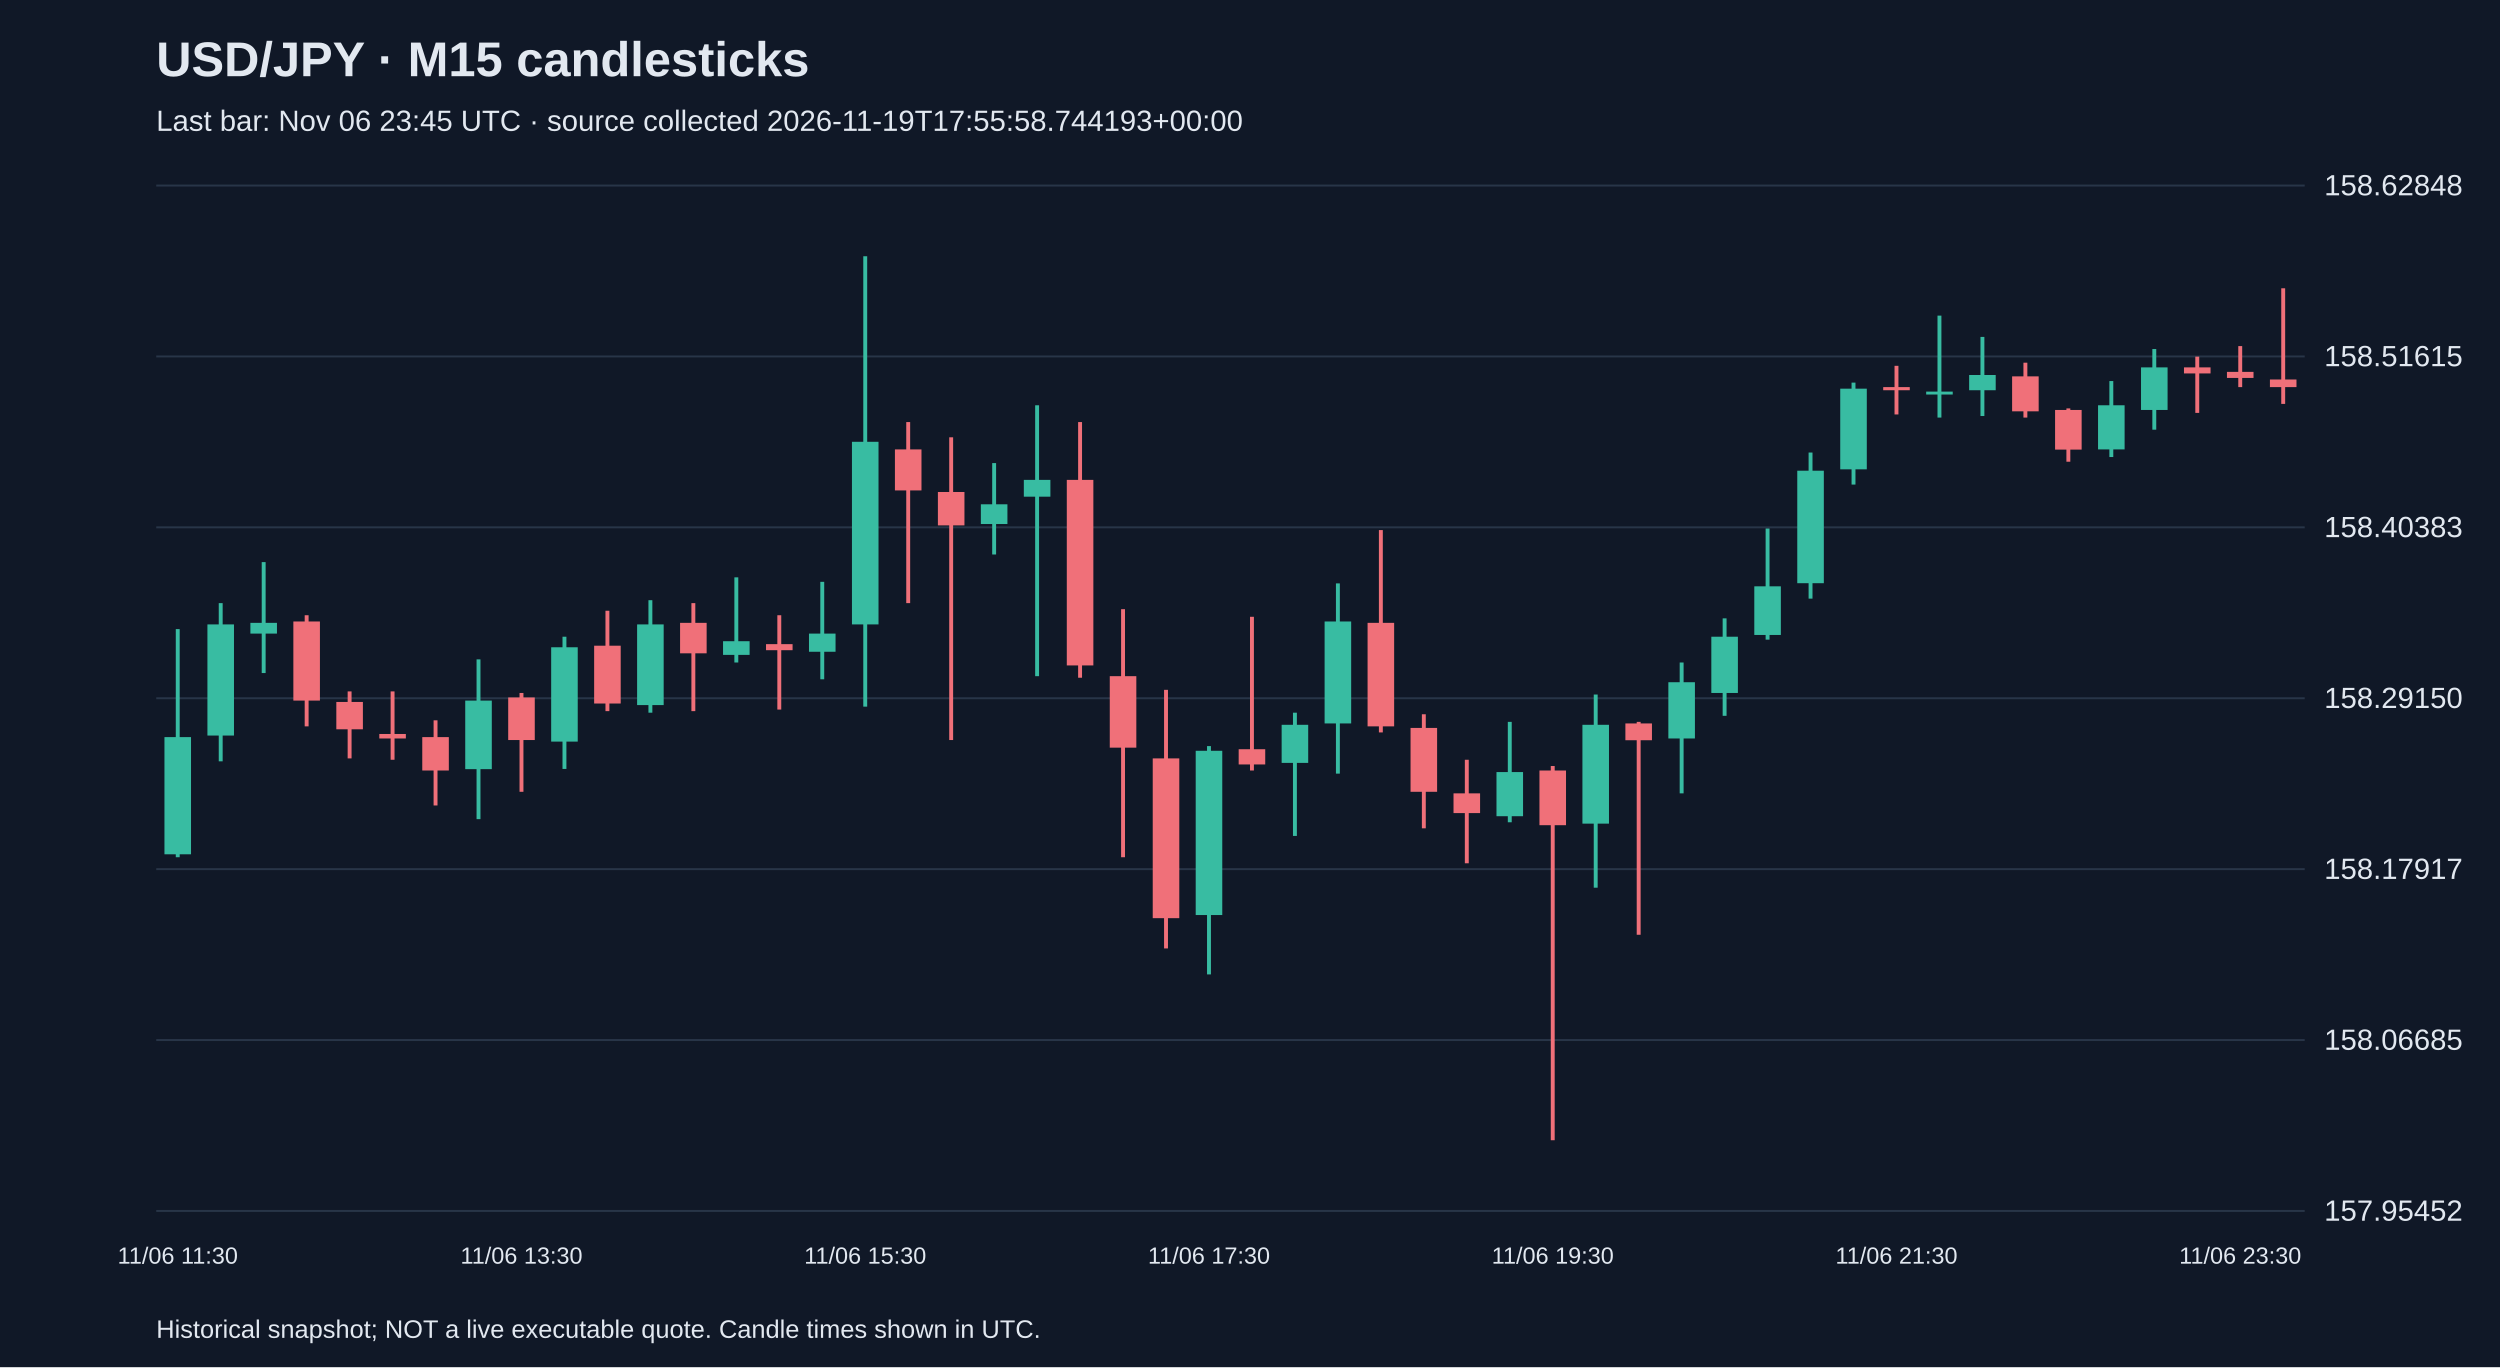
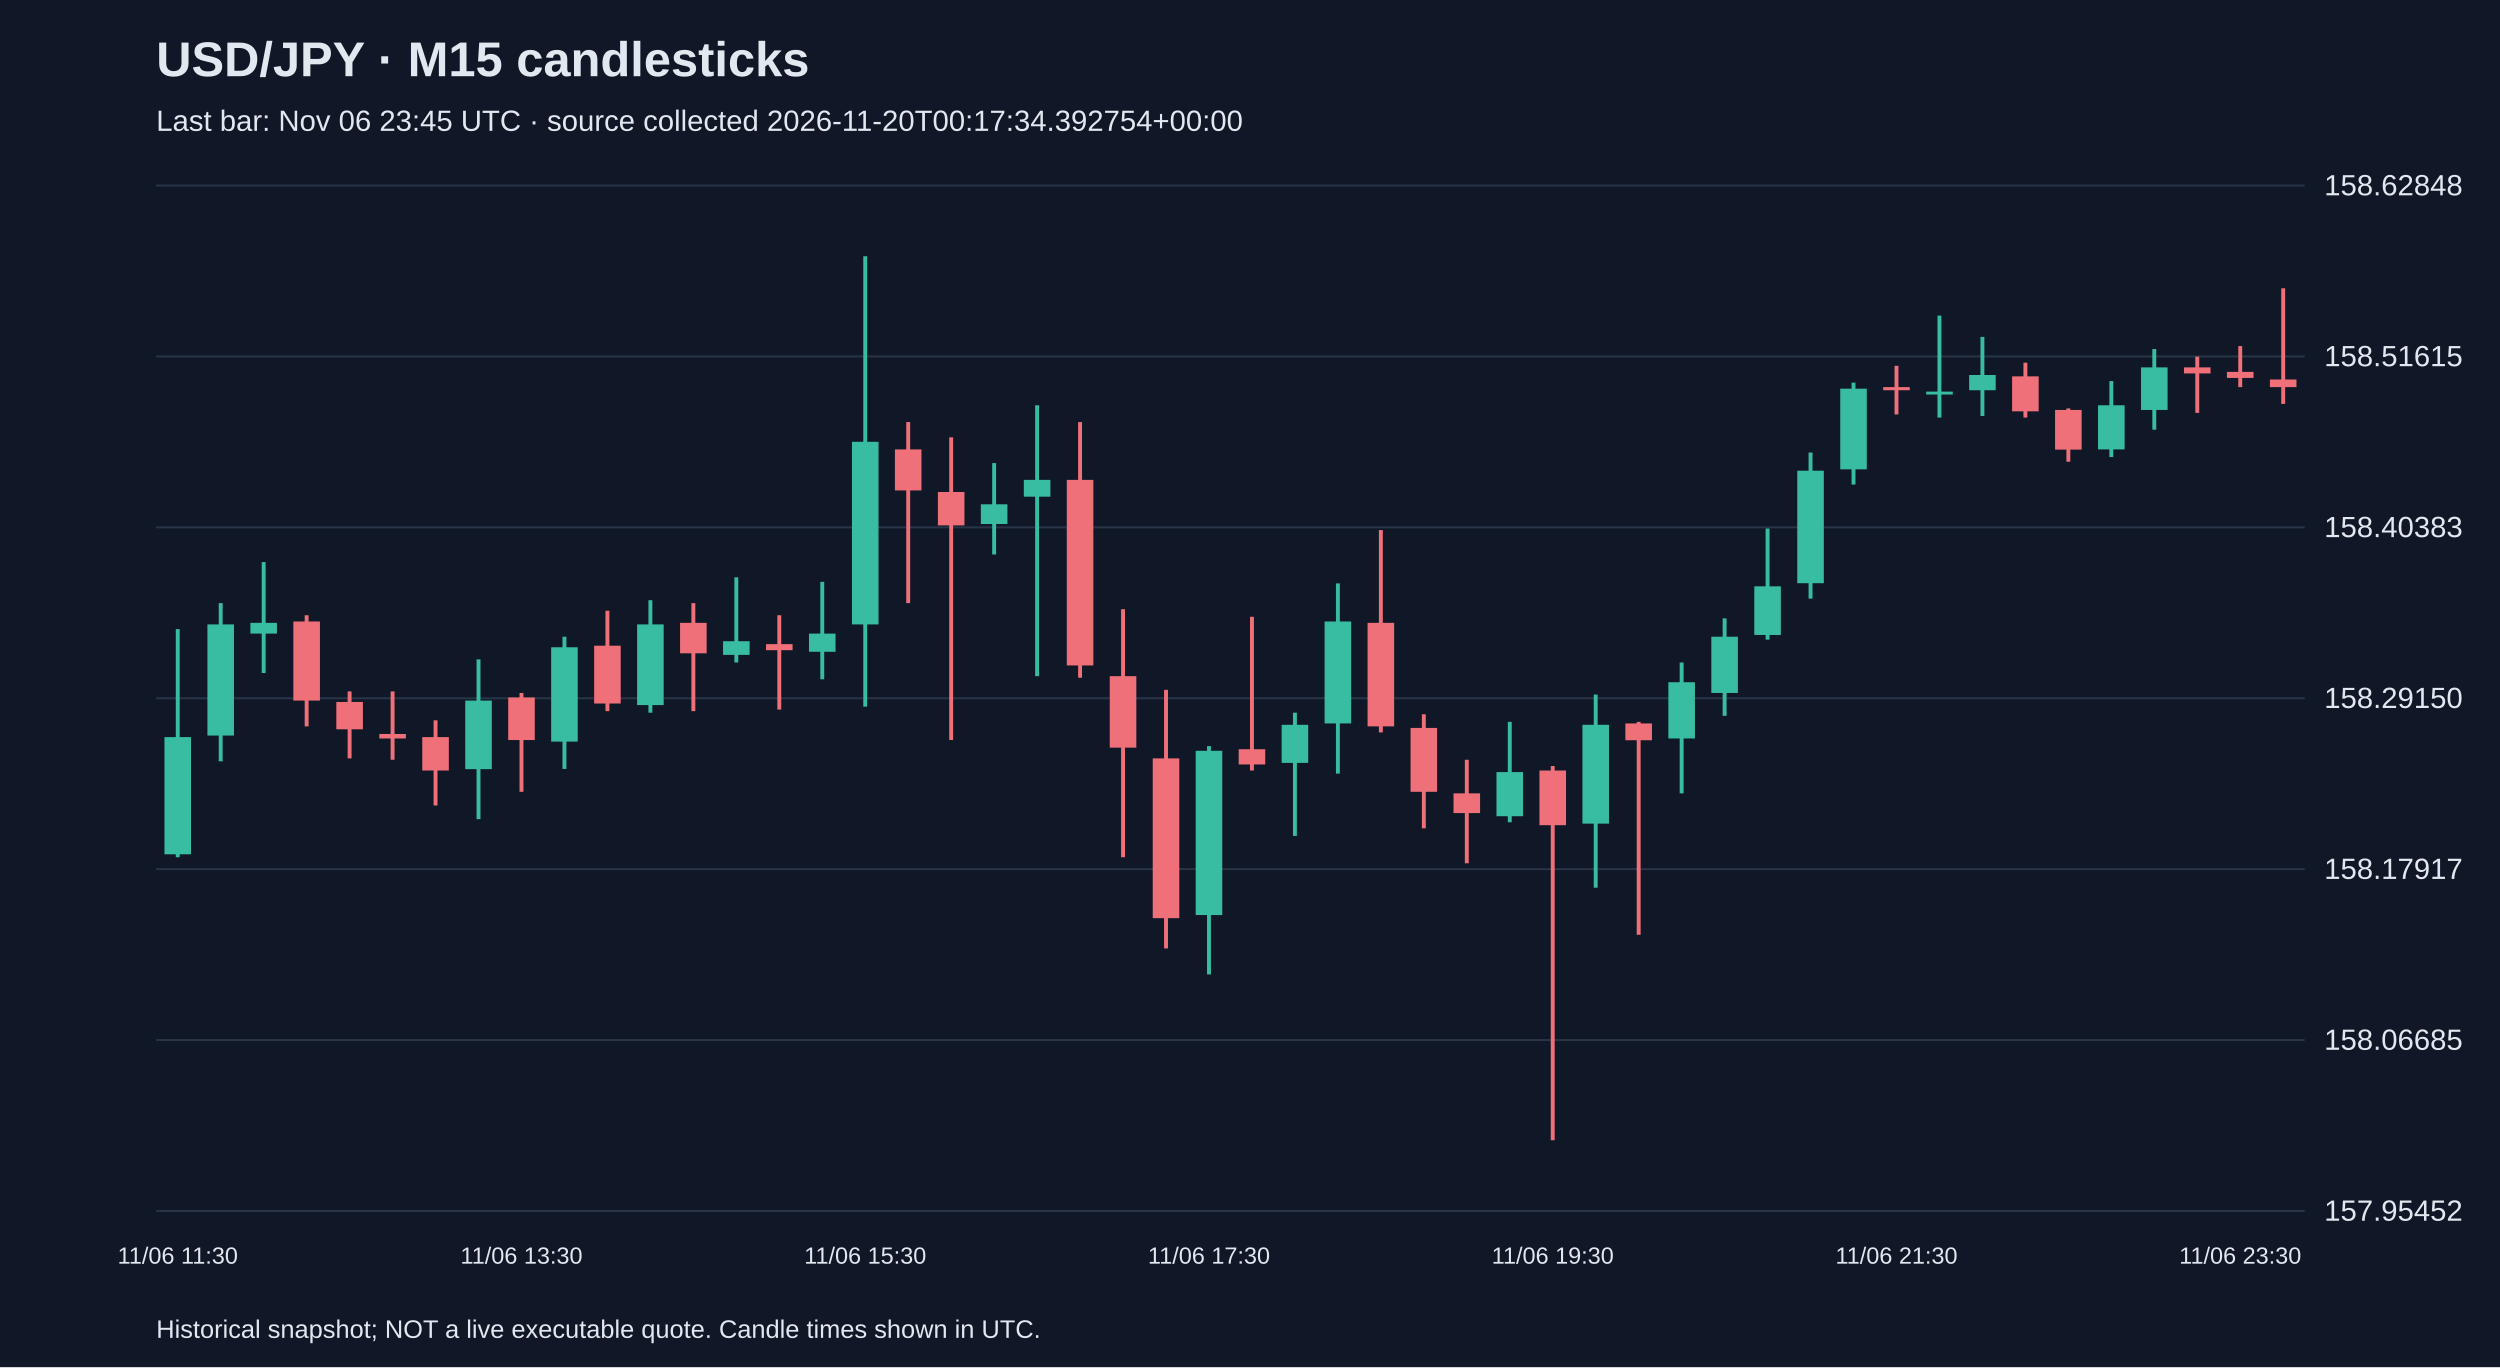
<svg xmlns="http://www.w3.org/2000/svg" viewBox="0 0 1280 700">
  <rect width="100%" height="100%" fill="#101827" />
  <style>text{font-family:Arial,sans-serif;fill:#e2e8f0}</style>
  <text x="80" y="39" font-size="25" font-weight="bold">USD/JPY · M15 candlesticks</text>
-   <text x="80" y="67" font-size="15" fill="#a6b1c5">Last bar: Nov 06 23:45 UTC · source collected 2026-11-19T17:55:58.744193+00:00</text>
+   <text x="80" y="67" font-size="15" fill="#a6b1c5">Last bar: Nov 06 23:45 UTC · source collected 2026-11-20T00:17:34.392754+00:00</text>
  <line x1="80" y1="620.0" x2="1180" y2="620.0" stroke="#283548" />
  <text x="1190" y="625.0" font-size="15">157.95452</text>
  <line x1="80" y1="532.5" x2="1180" y2="532.5" stroke="#283548" />
  <text x="1190" y="537.5" font-size="15">158.06685</text>
  <line x1="80" y1="445.0" x2="1180" y2="445.0" stroke="#283548" />
  <text x="1190" y="450.0" font-size="15">158.17917</text>
  <line x1="80" y1="357.5" x2="1180" y2="357.5" stroke="#283548" />
  <text x="1190" y="362.5" font-size="15">158.29150</text>
  <line x1="80" y1="270.0" x2="1180" y2="270.0" stroke="#283548" />
  <text x="1190" y="275.0" font-size="15">158.40383</text>
  <line x1="80" y1="182.5" x2="1180" y2="182.5" stroke="#283548" />
  <text x="1190" y="187.5" font-size="15">158.51615</text>
  <line x1="80" y1="95.0" x2="1180" y2="95.0" stroke="#283548" />
  <text x="1190" y="100.0" font-size="15">158.62848</text>
  <line x1="91.0" y1="322.1" x2="91.0" y2="438.9" stroke="#38bca2" stroke-width="2" />
  <rect x="84.2" y="377.4" width="13.6" height="60.0" fill="#38bca2" />
  <text x="91.0" y="647" text-anchor="middle" font-size="12">11/06 11:30</text>
  <line x1="113.0" y1="308.8" x2="113.0" y2="389.8" stroke="#38bca2" stroke-width="2" />
  <rect x="106.2" y="319.7" width="13.6" height="56.9" fill="#38bca2" />
  <line x1="135.0" y1="287.8" x2="135.0" y2="344.6" stroke="#38bca2" stroke-width="2" />
  <rect x="128.2" y="318.9" width="13.6" height="5.5" fill="#38bca2" />
  <line x1="157.0" y1="315.0" x2="157.0" y2="371.9" stroke="#f07079" stroke-width="2" />
  <rect x="150.2" y="318.2" width="13.6" height="40.5" fill="#f07079" />
  <line x1="179.0" y1="354.0" x2="179.0" y2="388.3" stroke="#f07079" stroke-width="2" />
  <rect x="172.2" y="359.4" width="13.6" height="14.0" fill="#f07079" />
  <line x1="201.0" y1="354.0" x2="201.0" y2="389.0" stroke="#f07079" stroke-width="2" />
  <rect x="194.2" y="375.8" width="13.6" height="2.3" fill="#f07079" />
  <line x1="223.0" y1="368.8" x2="223.0" y2="412.4" stroke="#f07079" stroke-width="2" />
  <rect x="216.2" y="377.4" width="13.6" height="17.1" fill="#f07079" />
  <line x1="245.0" y1="337.6" x2="245.0" y2="419.4" stroke="#38bca2" stroke-width="2" />
  <rect x="238.2" y="358.7" width="13.6" height="35.1" fill="#38bca2" />
  <line x1="267.0" y1="354.8" x2="267.0" y2="405.4" stroke="#f07079" stroke-width="2" />
  <rect x="260.2" y="357.1" width="13.6" height="21.8" fill="#f07079" />
  <text x="267.0" y="647" text-anchor="middle" font-size="12">11/06 13:30</text>
  <line x1="289.0" y1="326.0" x2="289.0" y2="393.7" stroke="#38bca2" stroke-width="2" />
  <rect x="282.2" y="331.4" width="13.6" height="48.3" fill="#38bca2" />
  <line x1="311.0" y1="312.7" x2="311.0" y2="364.1" stroke="#f07079" stroke-width="2" />
  <rect x="304.2" y="330.6" width="13.6" height="29.6" fill="#f07079" />
  <line x1="333.0" y1="307.3" x2="333.0" y2="364.9" stroke="#38bca2" stroke-width="2" />
  <rect x="326.2" y="319.7" width="13.6" height="41.3" fill="#38bca2" />
  <line x1="355.0" y1="308.8" x2="355.0" y2="364.1" stroke="#f07079" stroke-width="2" />
  <rect x="348.2" y="318.9" width="13.6" height="15.6" fill="#f07079" />
  <line x1="377.0" y1="295.6" x2="377.0" y2="339.2" stroke="#38bca2" stroke-width="2" />
  <rect x="370.2" y="328.3" width="13.6" height="7.0" fill="#38bca2" />
  <line x1="399.0" y1="315.0" x2="399.0" y2="363.3" stroke="#f07079" stroke-width="2" />
  <rect x="392.2" y="329.8" width="13.6" height="3.1" fill="#f07079" />
  <line x1="421.0" y1="297.9" x2="421.0" y2="347.8" stroke="#38bca2" stroke-width="2" />
  <rect x="414.2" y="324.4" width="13.6" height="9.3" fill="#38bca2" />
  <line x1="443.0" y1="131.2" x2="443.0" y2="361.8" stroke="#38bca2" stroke-width="2" />
  <rect x="436.2" y="226.2" width="13.6" height="93.5" fill="#38bca2" />
  <text x="443.0" y="647" text-anchor="middle" font-size="12">11/06 15:30</text>
  <line x1="465.0" y1="216.1" x2="465.0" y2="308.8" stroke="#f07079" stroke-width="2" />
  <rect x="458.2" y="230.1" width="13.6" height="21.0" fill="#f07079" />
  <line x1="487.0" y1="223.9" x2="487.0" y2="378.9" stroke="#f07079" stroke-width="2" />
  <rect x="480.2" y="251.9" width="13.6" height="17.1" fill="#f07079" />
  <line x1="509.0" y1="237.1" x2="509.0" y2="283.9" stroke="#38bca2" stroke-width="2" />
  <rect x="502.2" y="258.2" width="13.6" height="10.1" fill="#38bca2" />
  <line x1="531.0" y1="207.5" x2="531.0" y2="346.2" stroke="#38bca2" stroke-width="2" />
  <rect x="524.2" y="245.7" width="13.6" height="8.6" fill="#38bca2" />
  <line x1="553.0" y1="216.1" x2="553.0" y2="347.0" stroke="#f07079" stroke-width="2" />
  <rect x="546.2" y="245.7" width="13.6" height="95.0" fill="#f07079" />
  <line x1="575.0" y1="311.9" x2="575.0" y2="438.9" stroke="#f07079" stroke-width="2" />
  <rect x="568.2" y="346.2" width="13.6" height="36.6" fill="#f07079" />
  <line x1="597.0" y1="353.2" x2="597.0" y2="485.6" stroke="#f07079" stroke-width="2" />
  <rect x="590.2" y="388.3" width="13.6" height="81.8" fill="#f07079" />
  <line x1="619.0" y1="382.0" x2="619.0" y2="498.9" stroke="#38bca2" stroke-width="2" />
  <rect x="612.2" y="384.4" width="13.6" height="84.1" fill="#38bca2" />
  <text x="619.0" y="647" text-anchor="middle" font-size="12">11/06 17:30</text>
  <line x1="641.0" y1="315.8" x2="641.0" y2="394.5" stroke="#f07079" stroke-width="2" />
  <rect x="634.2" y="383.6" width="13.6" height="7.8" fill="#f07079" />
  <line x1="663.0" y1="364.9" x2="663.0" y2="428.0" stroke="#38bca2" stroke-width="2" />
  <rect x="656.2" y="371.1" width="13.6" height="19.5" fill="#38bca2" />
  <line x1="685.0" y1="298.7" x2="685.0" y2="396.1" stroke="#38bca2" stroke-width="2" />
  <rect x="678.2" y="318.2" width="13.6" height="52.2" fill="#38bca2" />
  <line x1="707.0" y1="271.4" x2="707.0" y2="375.0" stroke="#f07079" stroke-width="2" />
  <rect x="700.2" y="318.9" width="13.6" height="53.0" fill="#f07079" />
  <line x1="729.0" y1="365.7" x2="729.0" y2="424.1" stroke="#f07079" stroke-width="2" />
  <rect x="722.2" y="372.7" width="13.6" height="32.7" fill="#f07079" />
  <line x1="751.0" y1="389.0" x2="751.0" y2="442.0" stroke="#f07079" stroke-width="2" />
  <rect x="744.2" y="406.2" width="13.6" height="10.1" fill="#f07079" />
  <line x1="773.0" y1="369.6" x2="773.0" y2="421.0" stroke="#38bca2" stroke-width="2" />
  <rect x="766.2" y="395.3" width="13.6" height="22.6" fill="#38bca2" />
  <line x1="795.0" y1="392.2" x2="795.0" y2="583.8" stroke="#f07079" stroke-width="2" />
  <rect x="788.2" y="394.5" width="13.6" height="28.0" fill="#f07079" />
  <text x="795.0" y="647" text-anchor="middle" font-size="12">11/06 19:30</text>
  <line x1="817.0" y1="355.6" x2="817.0" y2="454.5" stroke="#38bca2" stroke-width="2" />
  <rect x="810.2" y="371.1" width="13.6" height="50.6" fill="#38bca2" />
  <line x1="839.0" y1="369.6" x2="839.0" y2="478.6" stroke="#f07079" stroke-width="2" />
  <rect x="832.2" y="370.4" width="13.6" height="8.6" fill="#f07079" />
  <line x1="861.0" y1="339.2" x2="861.0" y2="406.2" stroke="#38bca2" stroke-width="2" />
  <rect x="854.2" y="349.3" width="13.6" height="28.8" fill="#38bca2" />
  <line x1="883.0" y1="316.6" x2="883.0" y2="366.5" stroke="#38bca2" stroke-width="2" />
  <rect x="876.2" y="326.0" width="13.6" height="28.8" fill="#38bca2" />
  <line x1="905.0" y1="270.6" x2="905.0" y2="327.5" stroke="#38bca2" stroke-width="2" />
  <rect x="898.2" y="300.2" width="13.6" height="24.9" fill="#38bca2" />
  <line x1="927.0" y1="231.7" x2="927.0" y2="306.5" stroke="#38bca2" stroke-width="2" />
  <rect x="920.2" y="241.0" width="13.6" height="57.6" fill="#38bca2" />
  <line x1="949.0" y1="195.9" x2="949.0" y2="248.1" stroke="#38bca2" stroke-width="2" />
  <rect x="942.2" y="199.0" width="13.6" height="41.3" fill="#38bca2" />
  <line x1="971.0" y1="187.3" x2="971.0" y2="212.2" stroke="#f07079" stroke-width="2" />
  <rect x="964.2" y="198.2" width="13.6" height="1.6" fill="#f07079" />
  <text x="971.0" y="647" text-anchor="middle" font-size="12">11/06 21:30</text>
  <line x1="993.0" y1="161.6" x2="993.0" y2="213.8" stroke="#38bca2" stroke-width="2" />
  <rect x="986.2" y="200.5" width="13.6" height="1.5" fill="#38bca2" />
  <line x1="1015.0" y1="172.5" x2="1015.0" y2="213.0" stroke="#38bca2" stroke-width="2" />
  <rect x="1008.2" y="192.0" width="13.6" height="7.8" fill="#38bca2" />
  <line x1="1037.0" y1="185.7" x2="1037.0" y2="213.8" stroke="#f07079" stroke-width="2" />
  <rect x="1030.2" y="192.7" width="13.6" height="17.9" fill="#f07079" />
  <line x1="1059.0" y1="209.1" x2="1059.0" y2="236.4" stroke="#f07079" stroke-width="2" />
  <rect x="1052.2" y="209.9" width="13.6" height="20.3" fill="#f07079" />
  <line x1="1081.0" y1="195.1" x2="1081.0" y2="234.0" stroke="#38bca2" stroke-width="2" />
  <rect x="1074.2" y="207.5" width="13.6" height="22.6" fill="#38bca2" />
  <line x1="1103.0" y1="178.7" x2="1103.0" y2="220.0" stroke="#38bca2" stroke-width="2" />
  <rect x="1096.2" y="188.1" width="13.6" height="21.8" fill="#38bca2" />
  <line x1="1125.0" y1="182.6" x2="1125.0" y2="211.4" stroke="#f07079" stroke-width="2" />
  <rect x="1118.2" y="188.1" width="13.6" height="3.1" fill="#f07079" />
  <line x1="1147.0" y1="177.2" x2="1147.0" y2="198.2" stroke="#f07079" stroke-width="2" />
  <rect x="1140.2" y="190.4" width="13.6" height="3.1" fill="#f07079" />
  <text x="1147.0" y="647" text-anchor="middle" font-size="12">11/06 23:30</text>
  <line x1="1169.0" y1="147.6" x2="1169.0" y2="206.8" stroke="#f07079" stroke-width="2" />
  <rect x="1162.2" y="194.3" width="13.6" height="3.9" fill="#f07079" />
  <text x="80" y="685" font-size="13">Historical snapshot; NOT a live executable quote. Candle times shown in UTC.</text>
</svg>
